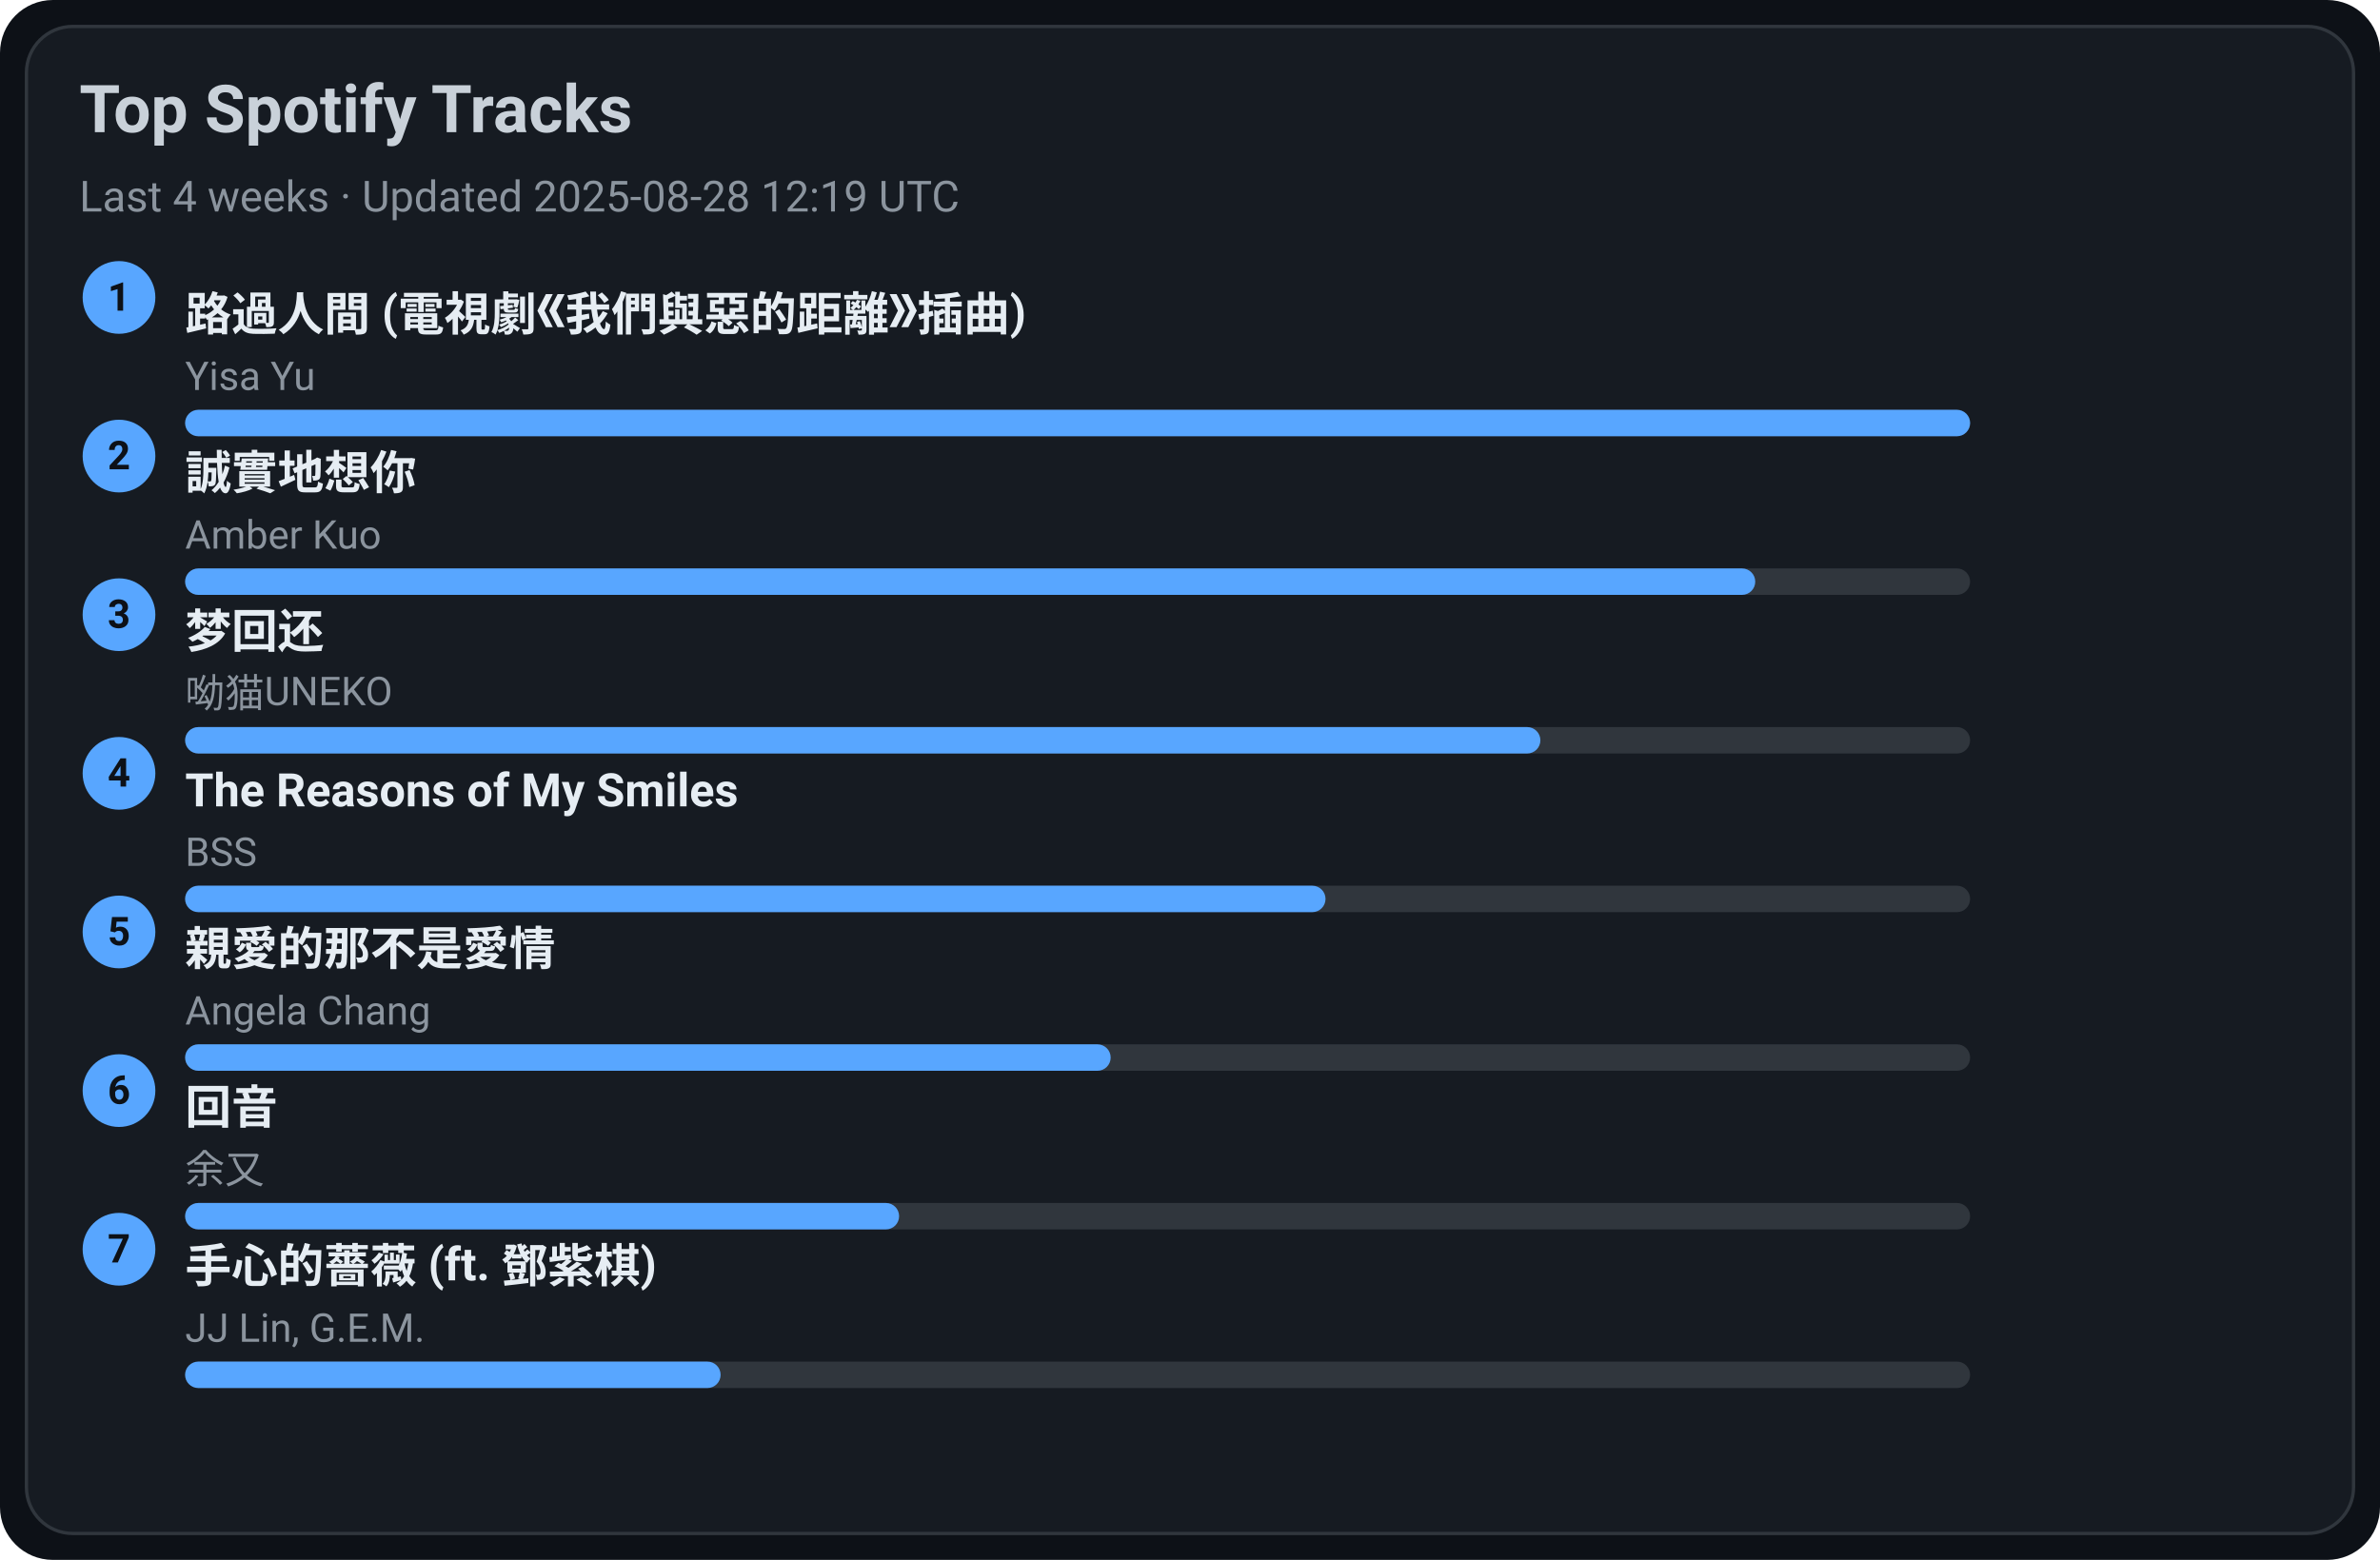
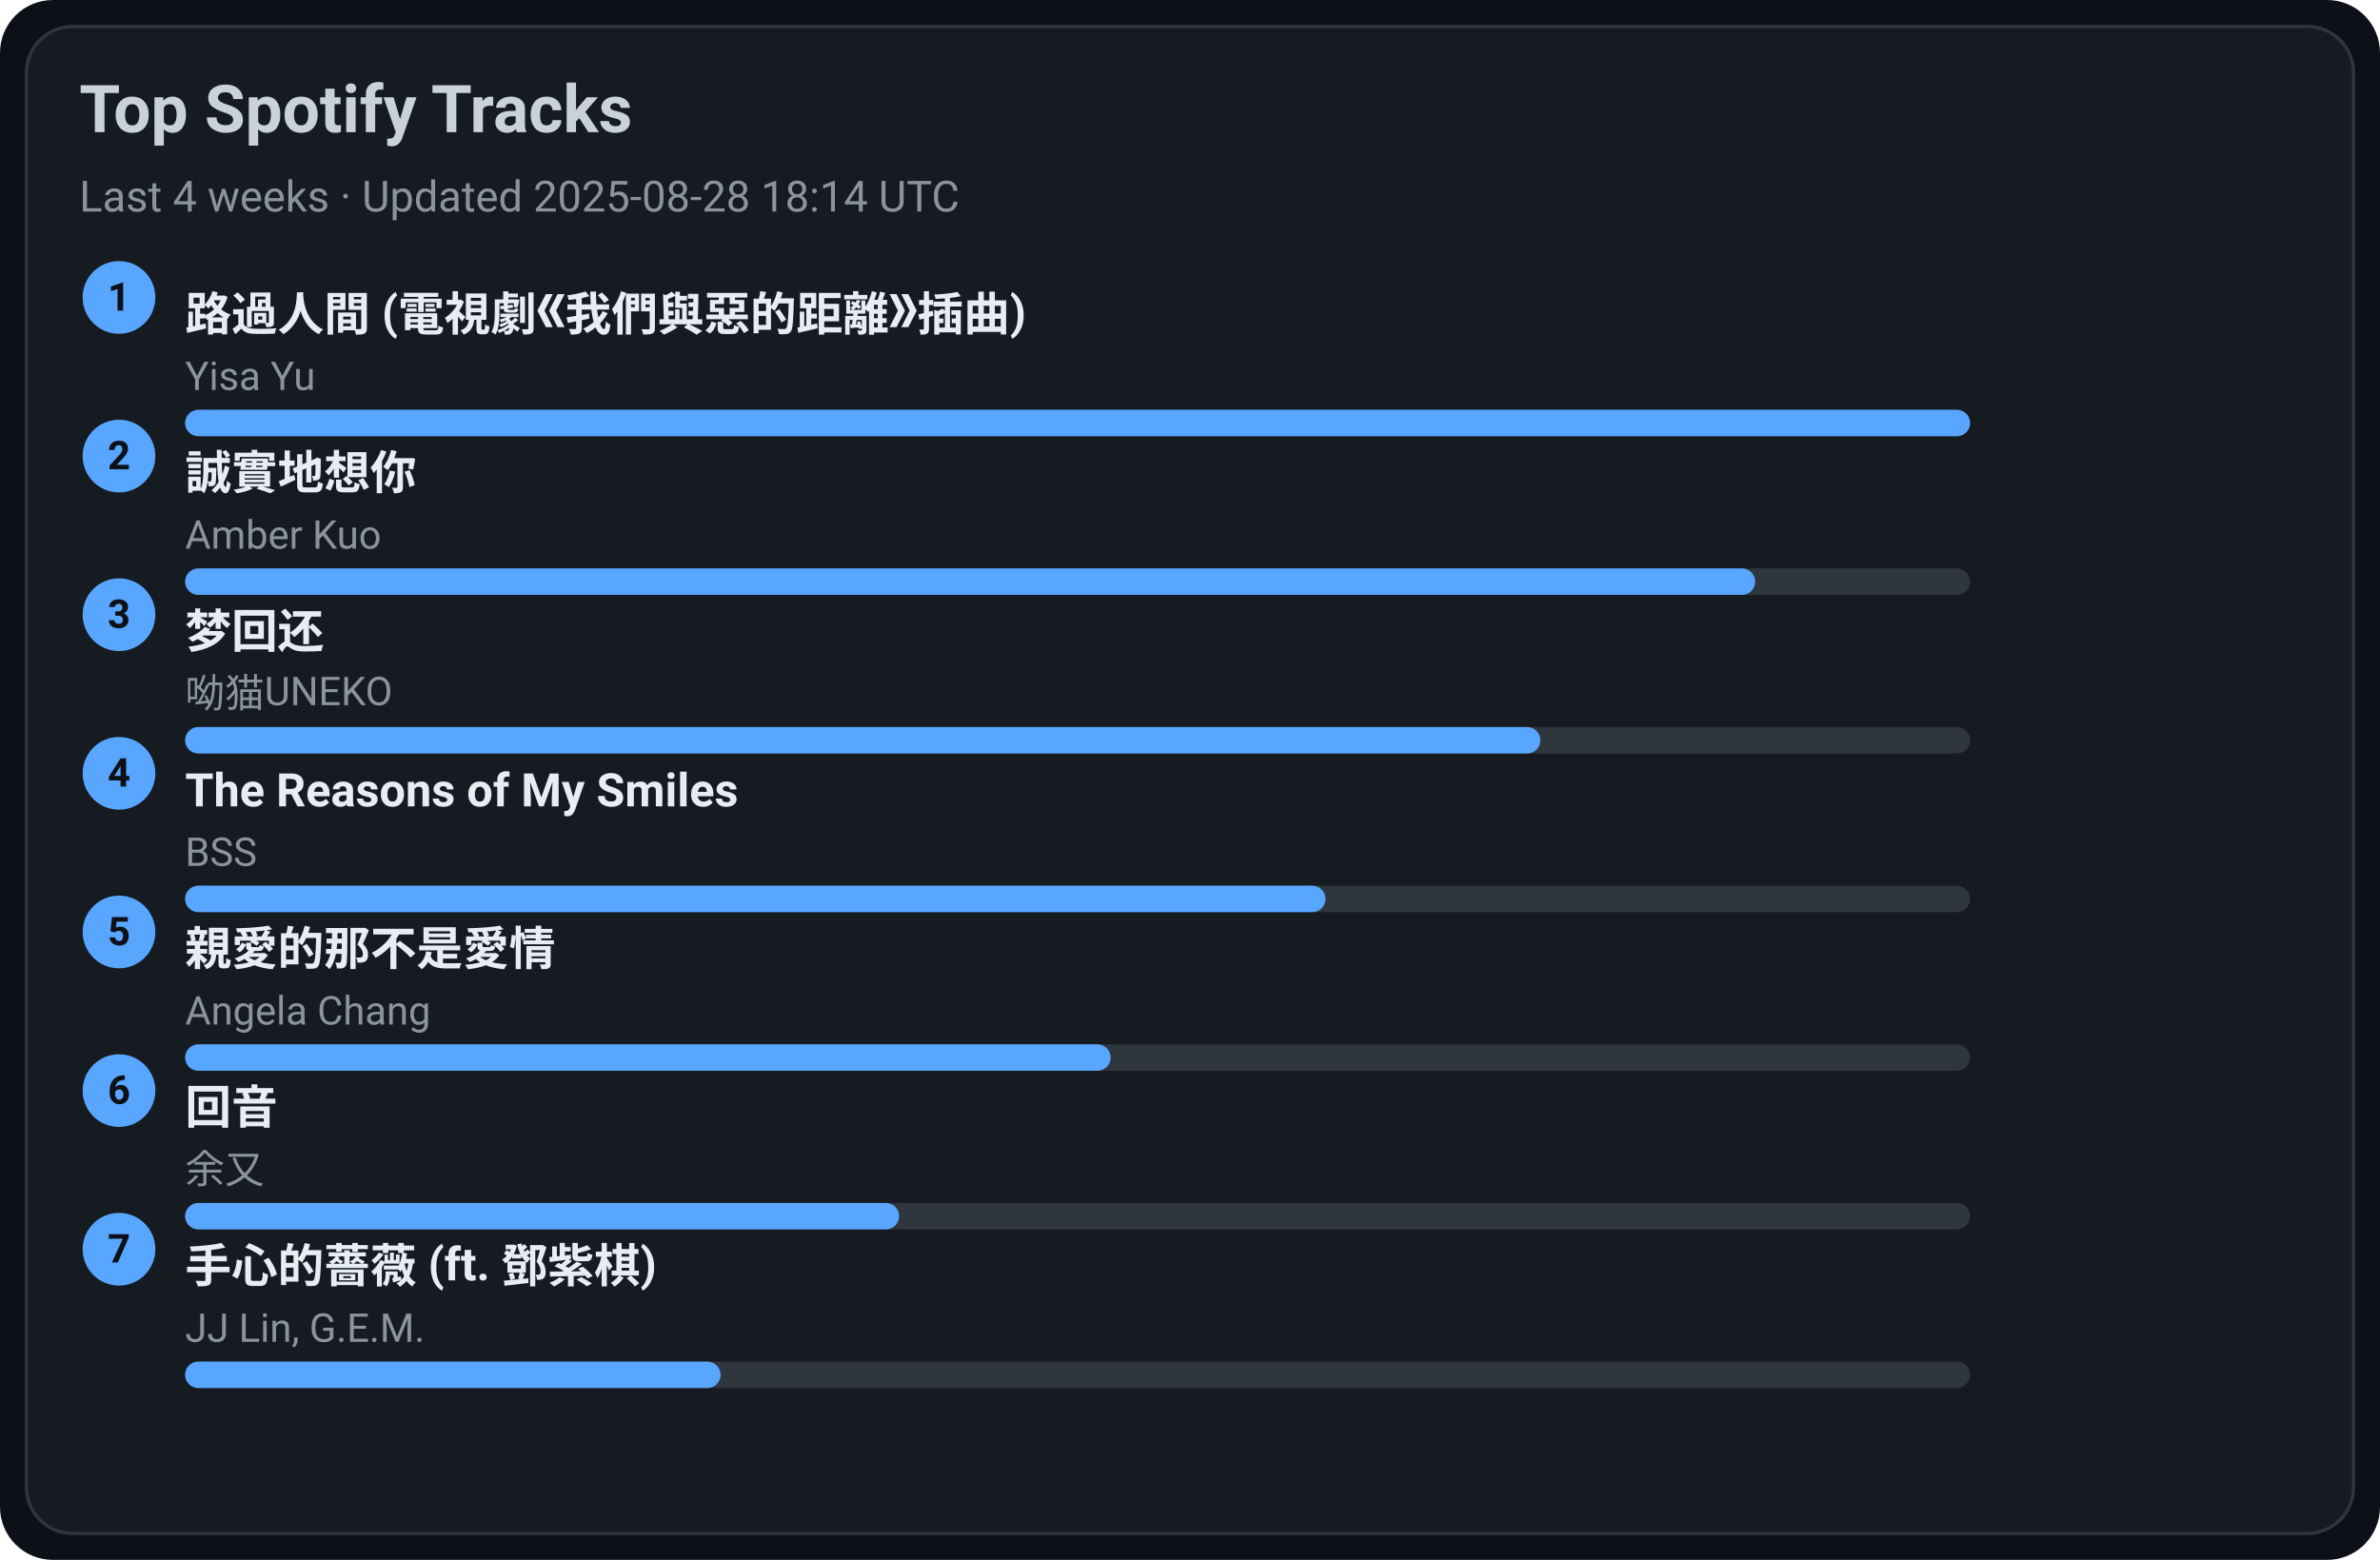
<svg xmlns="http://www.w3.org/2000/svg" width="720" height="472" viewBox="0 0 720 472">
  <style>text{font-family:-apple-system,BlinkMacSystemFont,Segoe UI,Roboto,Ubuntu,Helvetica Neue,Arial,Noto Sans,sans-serif}</style>
  <rect width="720" height="472" rx="16" fill="#0d1117" />
  <rect x="8" y="8" width="704" height="456" rx="14" fill="#161b22" stroke="#30363d" />
  <text x="24" y="40" font-size="20" fill="#c9d1d9" font-weight="600">Top Spotify Tracks</text>
-   <text x="24" y="64" font-size="13" fill="#8b949e">Last 4 weeks · Updated 2025-08-28 12:19 UTC</text>
+   <text x="24" y="64" font-size="13" fill="#8b949e">Last 4 weeks · Updated 2025-08-28 18:14 UTC</text>
  <circle cx="36" cy="90" r="11" fill="#58a6ff" />
  <text x="36" y="94" text-anchor="middle" font-size="12" fill="#0d1117" font-weight="700">1</text>
  <a href="https://open.spotify.com/track/1ZSleGniKMWNrWvK5cGALO" target="_blank" rel="noopener noreferrer">
    <text x="56" y="100" font-size="14" fill="#e6edf3" font-weight="600">路過人間 (電視劇《我們與惡的距離》插曲)</text>
  </a>
  <text x="56" y="118" font-size="12" fill="#8b949e">Yisa Yu</text>
  <rect x="56" y="124" width="540" height="8" rx="4" fill="#30363d" />
  <rect x="56" y="124" width="540" height="8" rx="4" fill="#58a6ff" />
  <circle cx="36" cy="138" r="11" fill="#58a6ff" />
  <text x="36" y="142" text-anchor="middle" font-size="12" fill="#0d1117" font-weight="700">2</text>
  <a href="https://open.spotify.com/track/1SPZzj8QzOwZoAGKXMGLGJ" target="_blank" rel="noopener noreferrer">
    <text x="56" y="148" font-size="14" fill="#e6edf3" font-weight="600">誠實地想你</text>
  </a>
  <text x="56" y="166" font-size="12" fill="#8b949e">Amber Kuo</text>
  <rect x="56" y="172" width="540" height="8" rx="4" fill="#30363d" />
  <rect x="56" y="172" width="475" height="8" rx="4" fill="#58a6ff" />
  <circle cx="36" cy="186" r="11" fill="#58a6ff" />
  <text x="36" y="190" text-anchor="middle" font-size="12" fill="#0d1117" font-weight="700">3</text>
  <a href="https://open.spotify.com/track/6jTK3YxlFysC8g0Ye9tbPK" target="_blank" rel="noopener noreferrer">
    <text x="56" y="196" font-size="14" fill="#e6edf3" font-weight="600">梦回还</text>
  </a>
  <text x="56" y="214" font-size="12" fill="#8b949e">呦猫UNEKO</text>
  <rect x="56" y="220" width="540" height="8" rx="4" fill="#30363d" />
  <rect x="56" y="220" width="410" height="8" rx="4" fill="#58a6ff" />
  <circle cx="36" cy="234" r="11" fill="#58a6ff" />
  <text x="36" y="238" text-anchor="middle" font-size="12" fill="#0d1117" font-weight="700">4</text>
  <a href="https://open.spotify.com/track/1amowbJ9HHFFSFdg2ubM7G" target="_blank" rel="noopener noreferrer">
    <text x="56" y="244" font-size="14" fill="#e6edf3" font-weight="600">The Reasons of My Smiles</text>
  </a>
  <text x="56" y="262" font-size="12" fill="#8b949e">BSS</text>
  <rect x="56" y="268" width="540" height="8" rx="4" fill="#30363d" />
  <rect x="56" y="268" width="345" height="8" rx="4" fill="#58a6ff" />
  <circle cx="36" cy="282" r="11" fill="#58a6ff" />
  <text x="36" y="286" text-anchor="middle" font-size="12" fill="#0d1117" font-weight="700">5</text>
  <a href="https://open.spotify.com/track/1MAv2SJPGVVDHyFlhflmYR" target="_blank" rel="noopener noreferrer">
    <text x="56" y="292" font-size="14" fill="#e6edf3" font-weight="600">親愛的那不是愛情</text>
  </a>
  <text x="56" y="310" font-size="12" fill="#8b949e">Angela Chang</text>
  <rect x="56" y="316" width="540" height="8" rx="4" fill="#30363d" />
  <rect x="56" y="316" width="280" height="8" rx="4" fill="#58a6ff" />
  <circle cx="36" cy="330" r="11" fill="#58a6ff" />
  <text x="36" y="334" text-anchor="middle" font-size="12" fill="#0d1117" font-weight="700">6</text>
  <a href="https://open.spotify.com/track/1K30lsrpvTR0ytSICU2Z3X" target="_blank" rel="noopener noreferrer">
    <text x="56" y="340" font-size="14" fill="#e6edf3" font-weight="600">回音</text>
  </a>
  <text x="56" y="358" font-size="12" fill="#8b949e">余又</text>
  <rect x="56" y="364" width="540" height="8" rx="4" fill="#30363d" />
  <rect x="56" y="364" width="216" height="8" rx="4" fill="#58a6ff" />
  <circle cx="36" cy="378" r="11" fill="#58a6ff" />
  <text x="36" y="382" text-anchor="middle" font-size="12" fill="#0d1117" font-weight="700">7</text>
  <a href="https://open.spotify.com/track/0w0u6SaUF3mtxMX0Dohnud" target="_blank" rel="noopener noreferrer">
    <text x="56" y="388" font-size="14" fill="#e6edf3" font-weight="600">手心的薔薇 (ft. 鄧紫棋)</text>
  </a>
  <text x="56" y="406" font-size="12" fill="#8b949e">JJ Lin, G.E.M.</text>
  <rect x="56" y="412" width="540" height="8" rx="4" fill="#30363d" />
  <rect x="56" y="412" width="162" height="8" rx="4" fill="#58a6ff" />
</svg>
